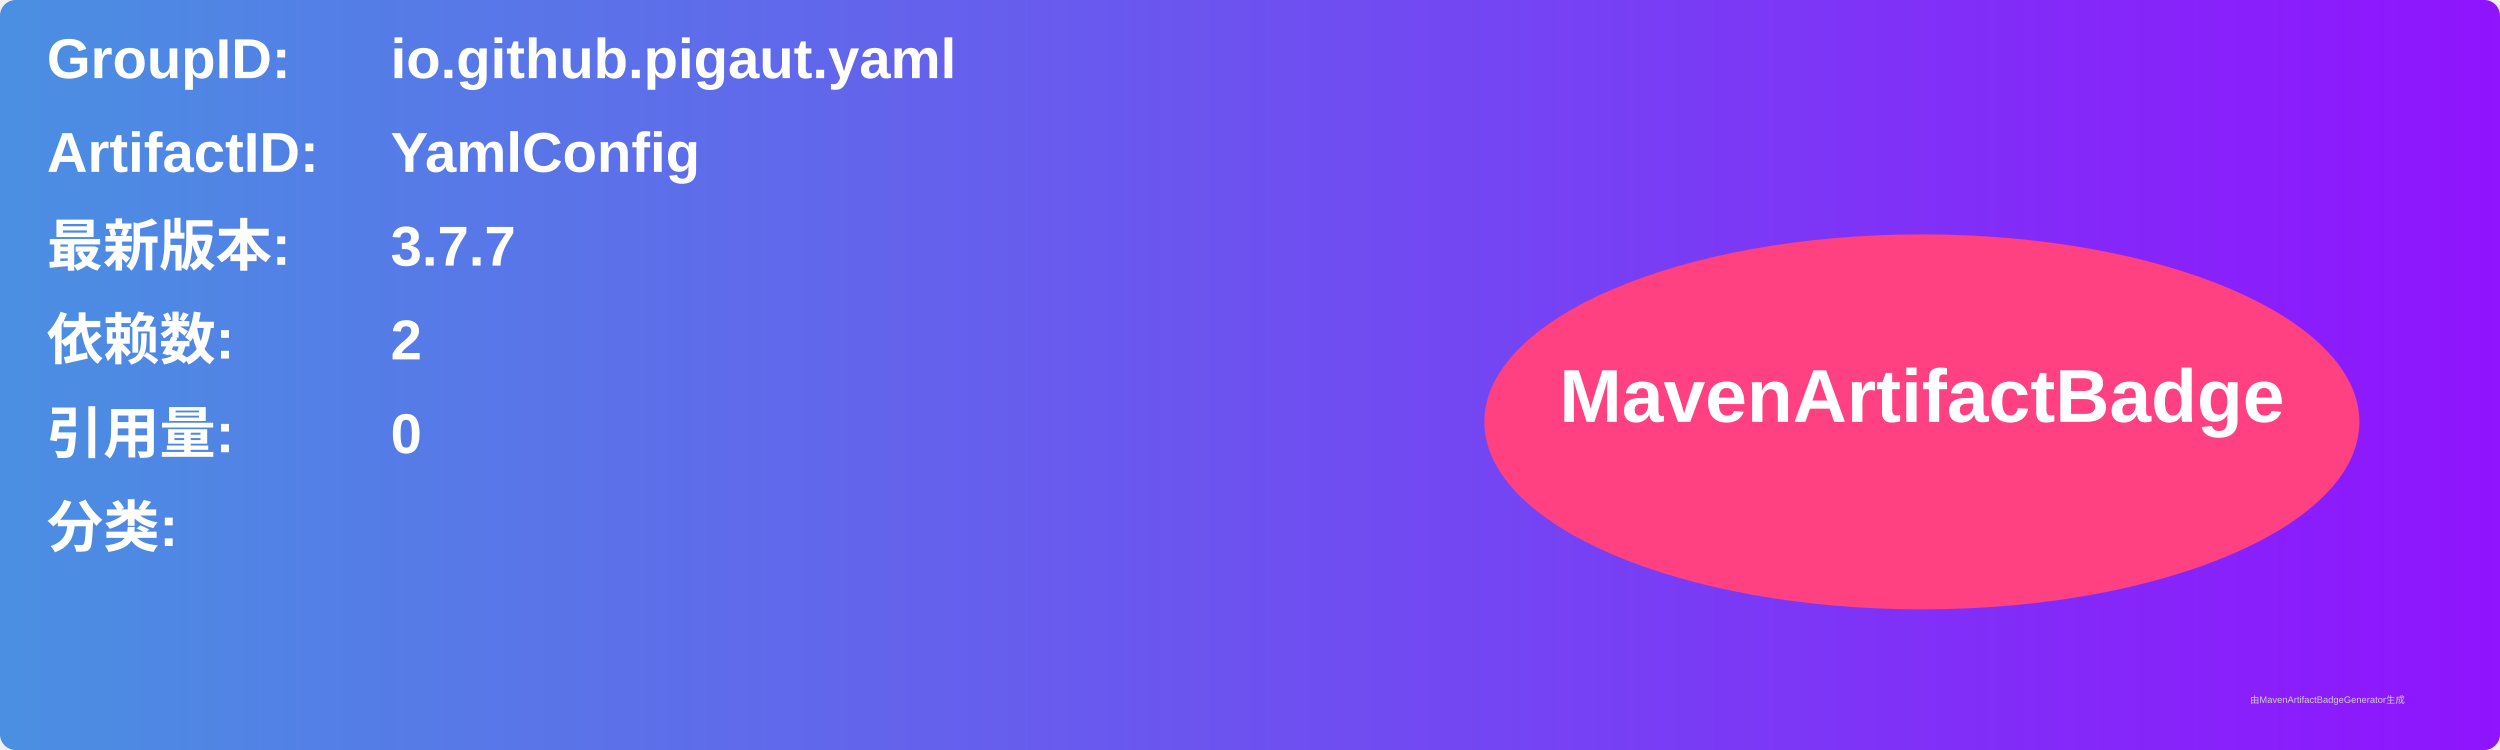
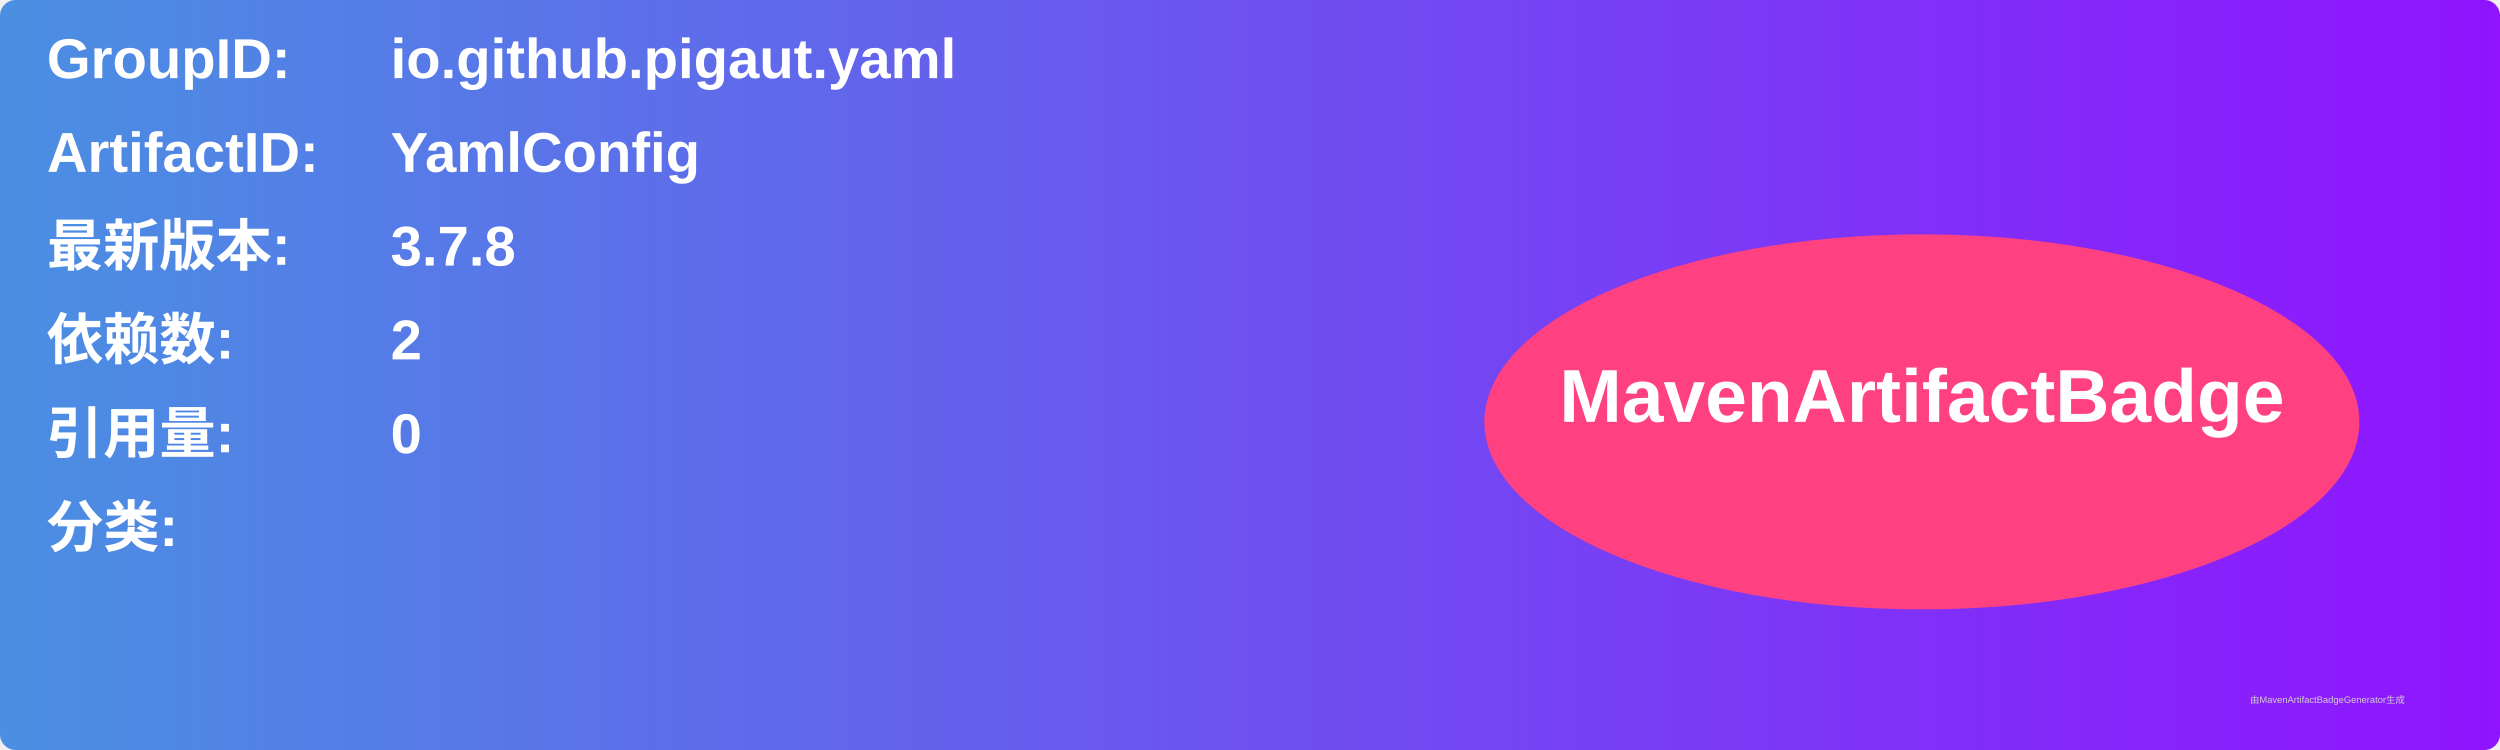
<svg xmlns="http://www.w3.org/2000/svg" width="800" height="240" viewBox="0 0 800 240">
  <linearGradient id="grad" x1="0%" y1="0%" x2="100%" y2="0%">
    <stop offset="0%" stop-color="#4a90e2" />
    <stop offset="100%" stop-color="#9013fe" />
  </linearGradient>
  <rect width="100%" height="100%" rx="5" ry="5" fill="url(#grad)" />
  <g transform="translate(15, 15)">
    <text x="0" y="10" font-family="Arial" font-size="18" fill="white" font-weight="bold" width="260">GroupID:</text>
    <text x="110" y="10" font-family="Arial" font-size="18" fill="white" font-weight="bold" width="460">io.github.pigaut.yaml</text>
    <text x="0" y="40" font-family="Arial" font-size="18" fill="white" font-weight="bold" width="260">ArtifactID:</text>
    <text x="110" y="40" font-family="Arial" font-size="18" fill="white" font-weight="bold" width="460">YamlConfig</text>
    <text x="0" y="70" font-family="Arial" font-size="18" fill="white" font-weight="bold">最新版本:</text>
    <text x="110" y="70" font-family="Arial" font-size="18" fill="white" font-weight="bold">
-       <tspan font-weight="bold">3.7.7</tspan>
+       <tspan font-weight="bold">3.7.8</tspan>
    </text>
    <text x="0" y="100" font-family="Arial" font-size="18" fill="white" font-weight="bold">依赖数: </text>
    <text x="110" y="100" font-family="Arial" font-size="18" fill="white">
      <tspan font-weight="bold">2</tspan>
    </text>
    <text x="0" y="130" font-family="Arial" font-size="18" fill="white" font-weight="bold">引用量: </text>
    <text x="110" y="130" font-family="Arial" font-size="18" fill="white">
      <tspan font-weight="bold">0</tspan>
    </text>
    <text x="0" y="160" font-family="Arial" font-size="18" fill="white" font-weight="bold">分类:</text>
    <text x="10" y="190" font-family="Arial" font-size="10" fill="white">
      <tspan font-weight="bold" />
    </text>
    <ellipse cx="600" cy="120" rx="140" ry="60" fill="#ff4081" />
    <text x="600" y="120" text-anchor="middle" font-family="Arial" font-size="24" fill="white" font-weight="bold">MavenArtifactBadge</text>
  </g>
  <text x="720" y="225" font-family="Arial" font-size="3" fill="#d0d0d0">由MavenArtifactBadgeGenerator生成</text>
</svg>
